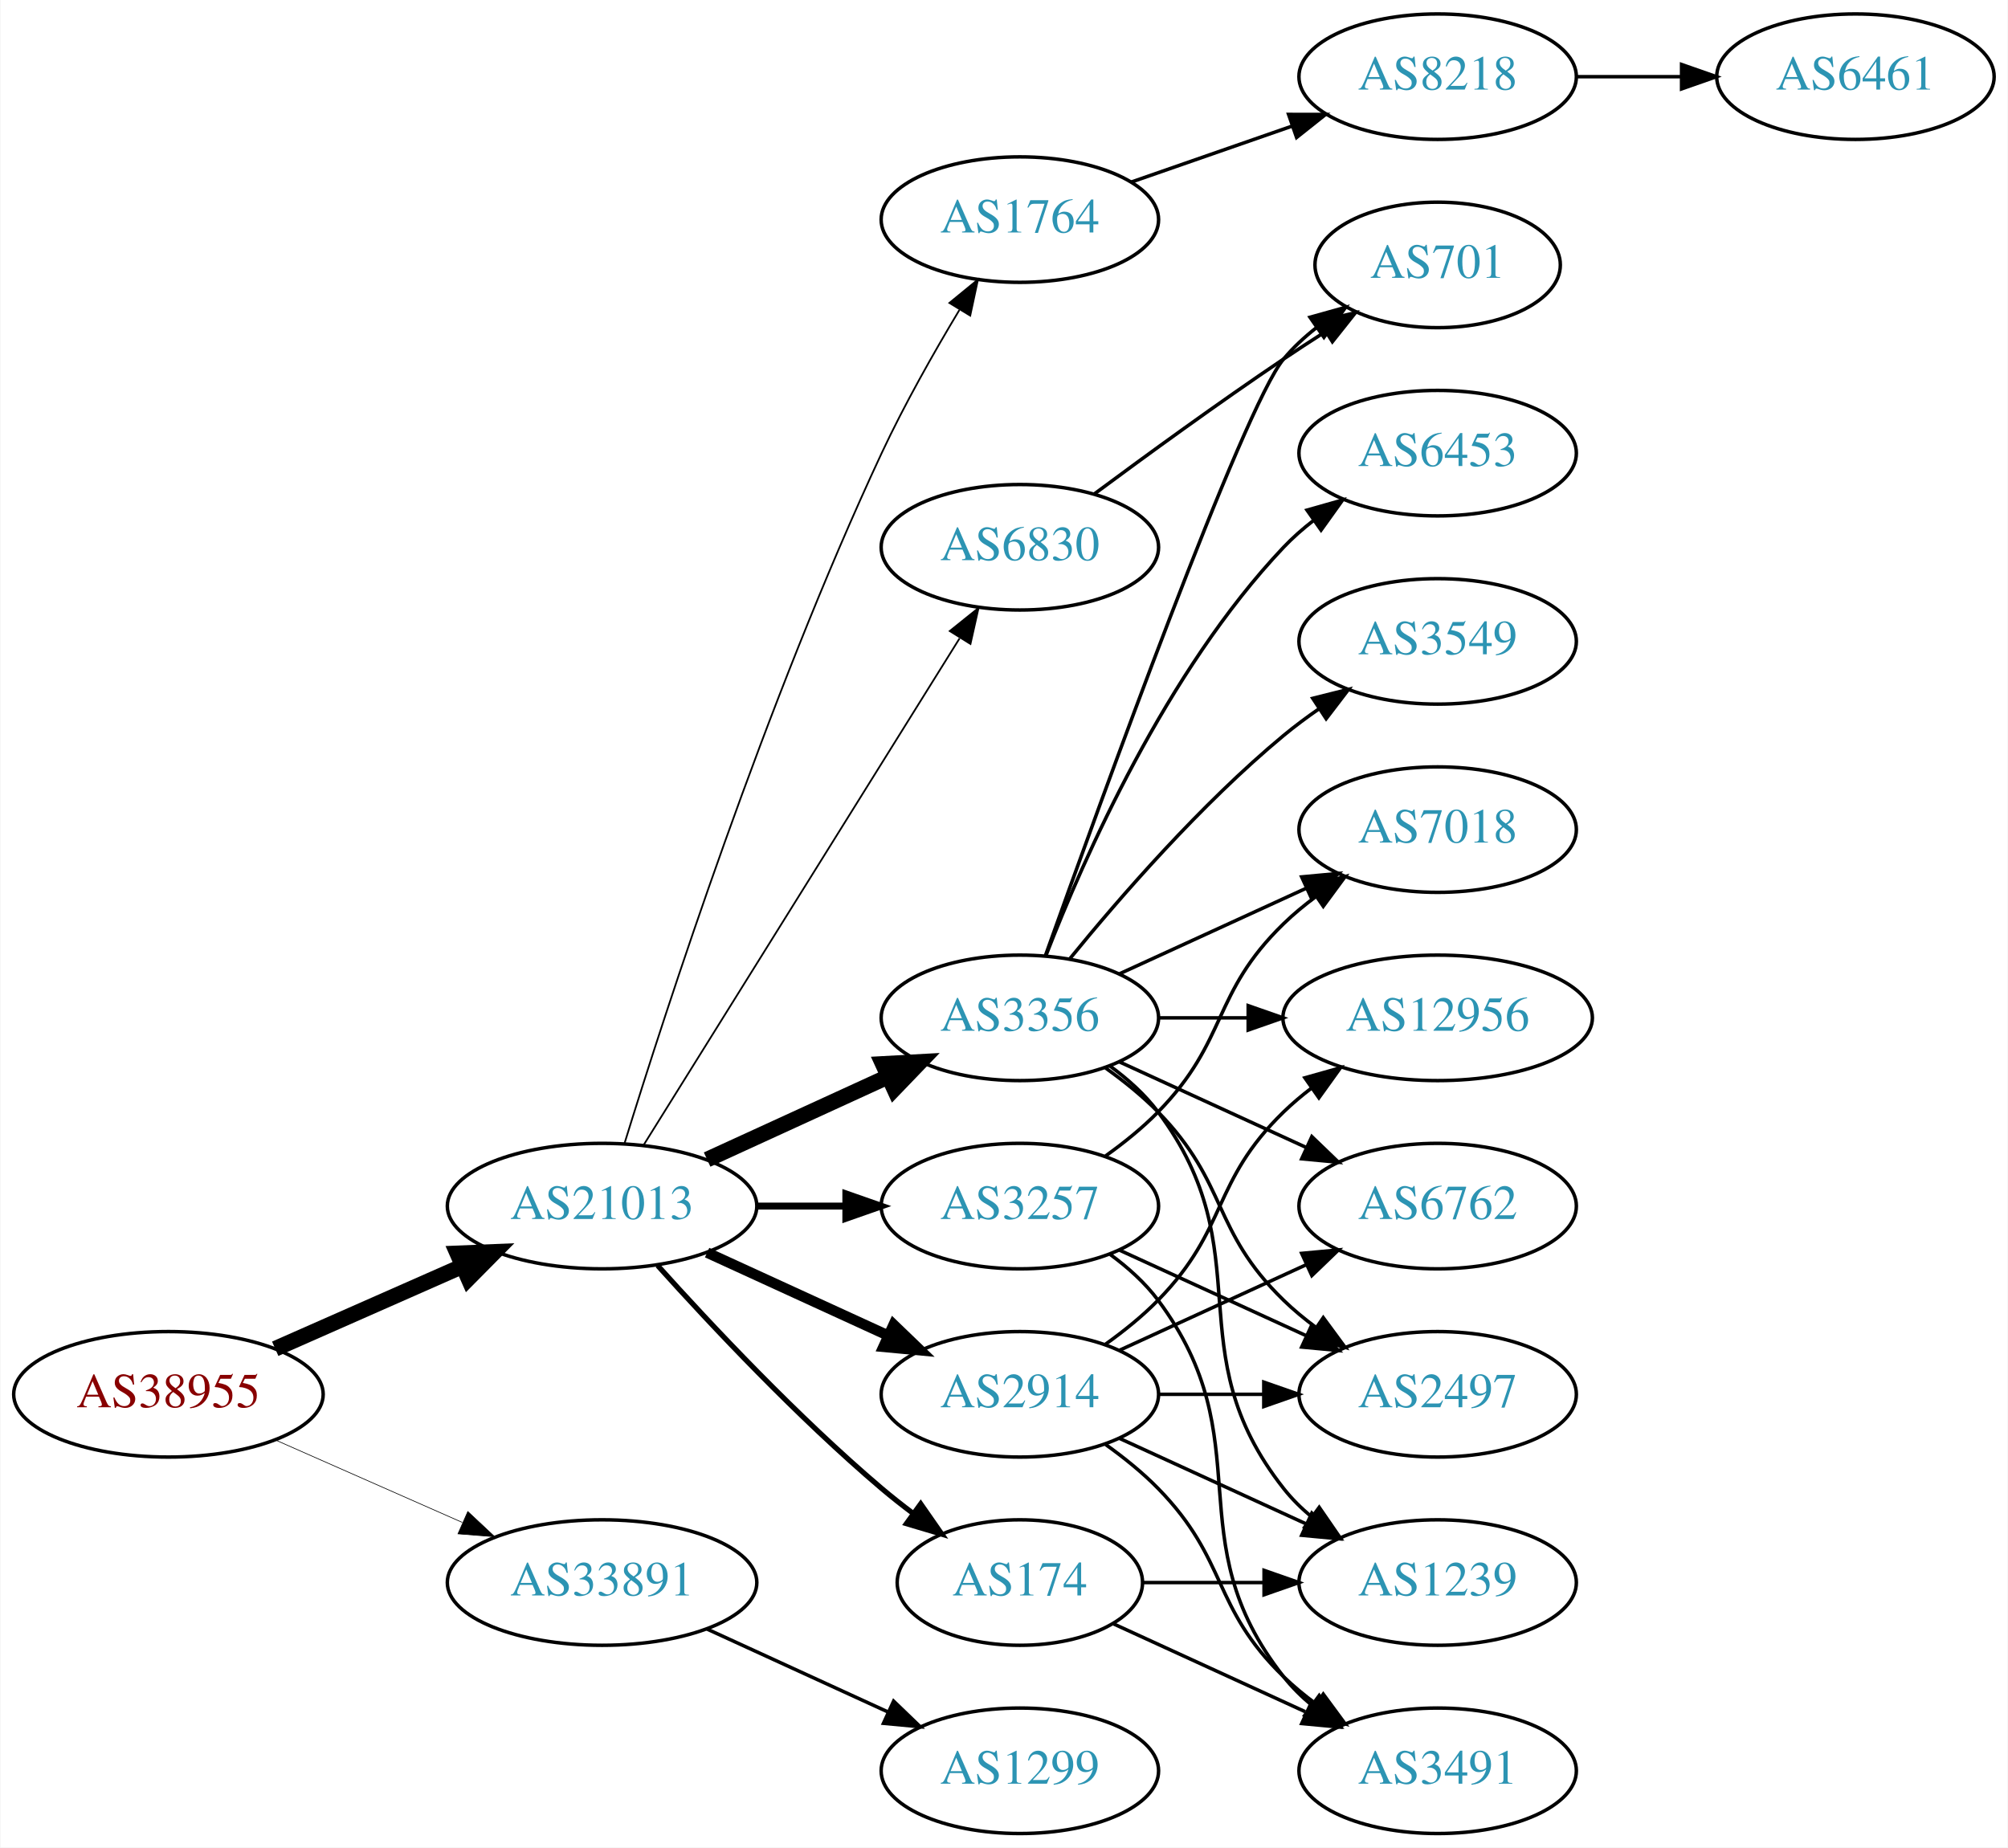
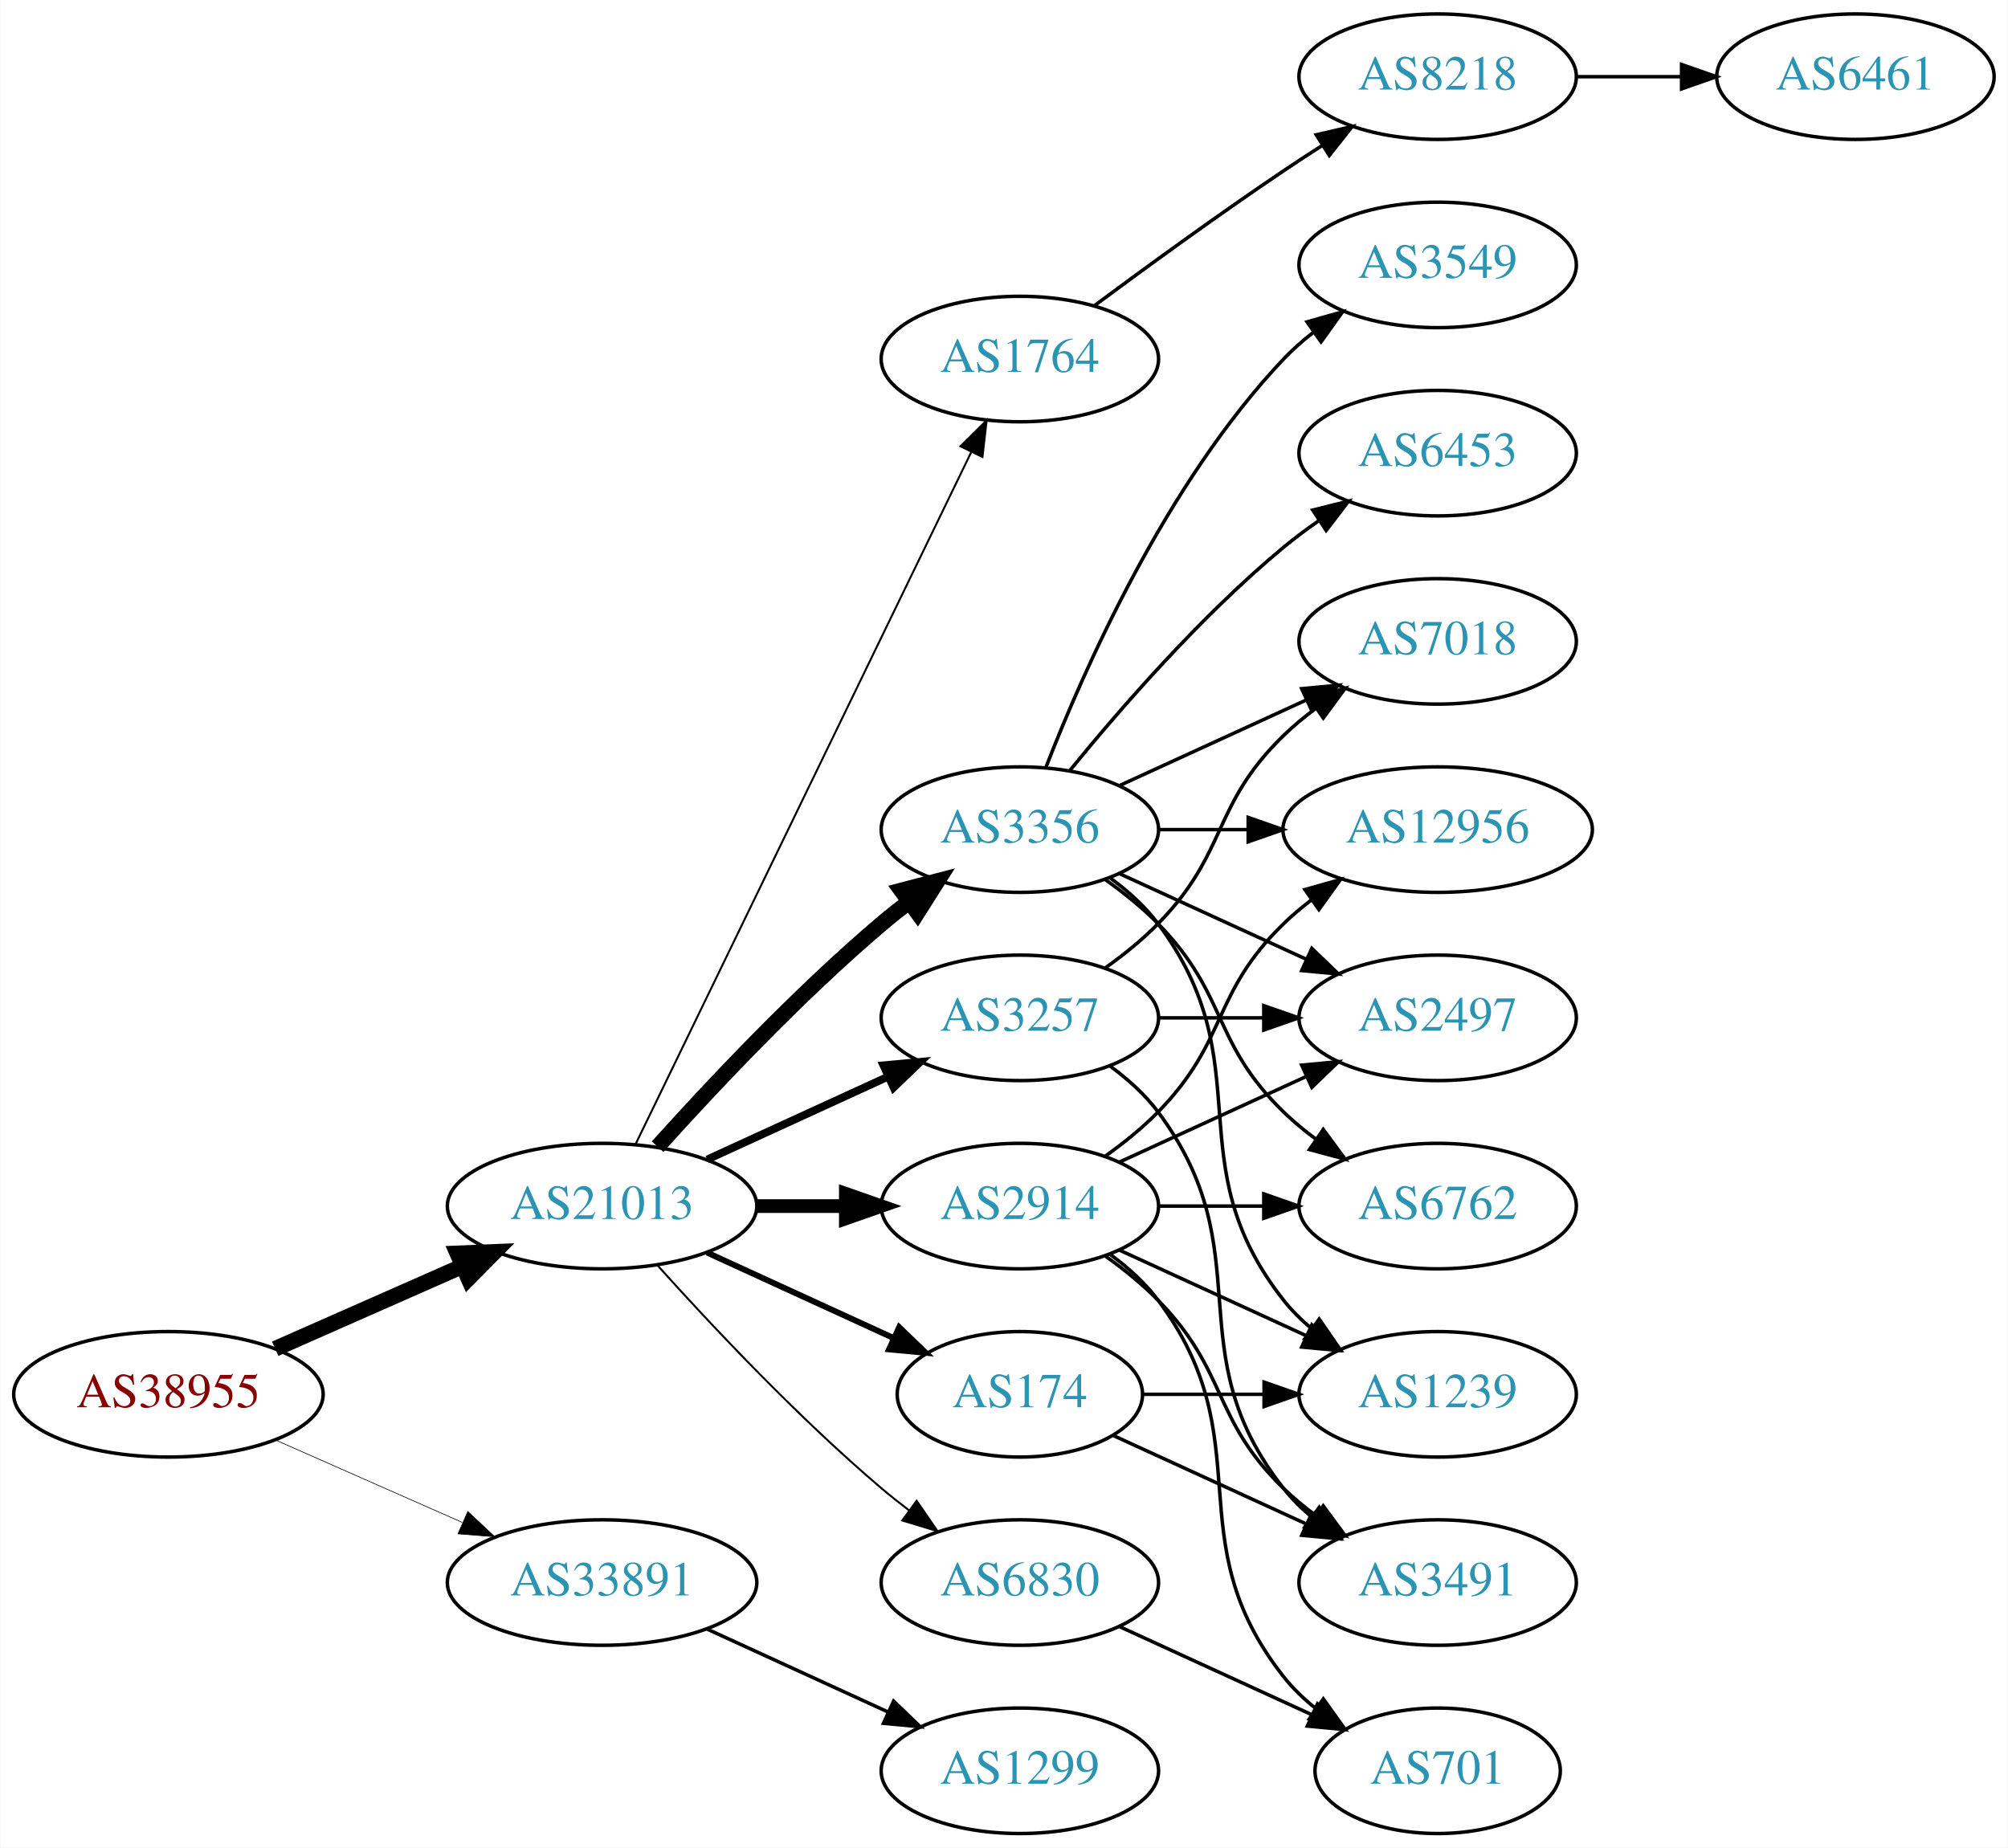
<svg xmlns="http://www.w3.org/2000/svg" xmlns:xlink="http://www.w3.org/1999/xlink" width="576pt" height="530pt" viewBox="0.00 0.00 575.76 530.00">
  <g id="graph0" class="graph" transform="scale(1 1) rotate(0) translate(4 526)">
    <polygon fill="white" stroke="none" points="-4,4 -4,-526 571.762,-526 571.762,4 -4,4" />
    <g id="node1" class="node">
      <g id="a_node1">
        <a xlink:href="/asn/38955" xlink:title="AS38955 ~ World4You Internet Services GmbH [AT]">
          <ellipse fill="#ffffff" stroke="black" cx="44.196" cy="-126" rx="44.393" ry="18" />
          <text text-anchor="middle" x="44.196" y="-122.3" font-family="Times,serif" font-size="14.00" fill="#880000">AS38955</text>
        </a>
      </g>
    </g>
    <g id="node2" class="node">
      <g id="a_node2">
        <a xlink:href="/asn/21013" xlink:title="AS21013 ~ Wels, AT [AT]">
          <ellipse fill="#ffffff" stroke="black" cx="168.588" cy="-180" rx="44.393" ry="18" />
          <text text-anchor="middle" x="168.588" y="-176.3" font-family="Times,serif" font-size="14.00" fill="#2c94b3">AS21013</text>
        </a>
      </g>
    </g>
    <g id="edge1" class="edge">
      <path fill="none" stroke="black" stroke-width="4.5" d="M74.824,-139.072C90.941,-146.183 111.081,-155.069 128.473,-162.742" />
      <polygon fill="black" stroke="black" stroke-width="4.5" points="127.071,-166.427 137.809,-166.861 130.249,-159.222 127.071,-166.427" />
    </g>
    <g id="node3" class="node">
      <g id="a_node3">
        <a xlink:href="/asn/33891" xlink:title="AS33891 ~ CORE-BACKBONE GMBH GLOBAL NETWORK [DE]">
          <ellipse fill="#ffffff" stroke="black" cx="168.588" cy="-72" rx="44.393" ry="18" />
          <text text-anchor="middle" x="168.588" y="-68.3" font-family="Times,serif" font-size="14.00" fill="#2c94b3">AS33891</text>
        </a>
      </g>
    </g>
    <g id="edge2" class="edge">
      <path fill="none" stroke="black" stroke-width="0.188" d="M74.824,-112.928C90.941,-105.817 111.081,-96.931 128.473,-89.258" />
      <polygon fill="black" stroke="black" stroke-width="0.188" points="130.073,-92.377 137.809,-85.139 127.247,-85.973 130.073,-92.377" />
    </g>
    <g id="node4" class="node">
      <g id="a_node4">
-         <a xlink:href="/asn/3356" xlink:title="AS3356 ~ Level 3 Parent, LLC [US]">
-           <ellipse fill="#ffffff" stroke="black" cx="288.431" cy="-234" rx="39.794" ry="18" />
-           <text text-anchor="middle" x="288.431" y="-230.3" font-family="Times,serif" font-size="14.00" fill="#2c94b3">AS3356</text>
+         <a xlink:href="/asn/1764" xlink:title="AS1764 ~ NEXTLAYER-AS [AT]">
+           <ellipse fill="#ffffff" stroke="black" cx="288.431" cy="-423" rx="39.794" ry="18" />
+           <text text-anchor="middle" x="288.431" y="-419.3" font-family="Times,serif" font-size="14.00" fill="#2c94b3">AS1764</text>
        </a>
      </g>
    </g>
    <g id="edge3" class="edge">
-       <path fill="none" stroke="black" stroke-width="4.5" d="M198.718,-193.348C214.329,-200.502 233.727,-209.391 250.399,-217.03" />
-       <polygon fill="black" stroke="black" stroke-width="4.5" points="249.119,-220.775 259.851,-221.362 252.4,-213.616 249.119,-220.775" />
+       <path fill="none" stroke="black" stroke-width="0.562" d="M178.253,-197.868C198.734,-240.101 250.221,-346.272 274.447,-396.227" />
+       <polygon fill="black" stroke="black" stroke-width="0.562" points="271.399,-397.963 278.912,-405.433 277.697,-394.908 271.399,-397.963" />
    </g>
    <g id="node5" class="node">
      <g id="a_node5">
-         <a xlink:href="/asn/2914" xlink:title="AS2914 ~ NTT America, Inc. [US]">
-           <ellipse fill="#ffffff" stroke="black" cx="288.431" cy="-126" rx="39.794" ry="18" />
-           <text text-anchor="middle" x="288.431" y="-122.3" font-family="Times,serif" font-size="14.00" fill="#2c94b3">AS2914</text>
+         <a xlink:href="/asn/3356" xlink:title="AS3356 ~ Level 3 Parent, LLC [US]">
+           <ellipse fill="#ffffff" stroke="black" cx="288.431" cy="-288" rx="39.794" ry="18" />
+           <text text-anchor="middle" x="288.431" y="-284.3" font-family="Times,serif" font-size="14.00" fill="#2c94b3">AS3356</text>
        </a>
      </g>
    </g>
    <g id="edge4" class="edge">
-       <path fill="none" stroke="black" stroke-width="3" d="M198.718,-166.652C214.329,-159.498 233.727,-150.609 250.399,-142.97" />
-       <polygon fill="black" stroke="black" stroke-width="3" points="252.218,-145.986 259.851,-138.638 249.302,-139.622 252.218,-145.986" />
+       <path fill="none" stroke="black" stroke-width="4.5" d="M184.521,-197.044C199.847,-214.097 224.782,-240.65 248.784,-261 251.281,-263.117 253.942,-265.232 256.653,-267.293" />
+       <polygon fill="black" stroke="black" stroke-width="4.5" points="254.432,-270.547 264.83,-273.266 259.077,-264.188 254.432,-270.547" />
    </g>
    <g id="node6" class="node">
      <g id="a_node6">
-         <a xlink:href="/asn/1764" xlink:title="AS1764 ~ NEXTLAYER-AS [AT]">
-           <ellipse fill="#ffffff" stroke="black" cx="288.431" cy="-463" rx="39.794" ry="18" />
-           <text text-anchor="middle" x="288.431" y="-459.3" font-family="Times,serif" font-size="14.00" fill="#2c94b3">AS1764</text>
+         <a xlink:href="/asn/3257" xlink:title="AS3257 ~ GTT [DE]">
+           <ellipse fill="#ffffff" stroke="black" cx="288.431" cy="-234" rx="39.794" ry="18" />
+           <text text-anchor="middle" x="288.431" y="-230.3" font-family="Times,serif" font-size="14.00" fill="#2c94b3">AS3257</text>
        </a>
      </g>
    </g>
    <g id="edge5" class="edge">
-       <path fill="none" stroke="black" stroke-width="0.5" d="M175.047,-198.059C186.673,-235.688 215.546,-324.902 248.784,-396 255.31,-409.959 263.751,-424.866 271.078,-437.066" />
-       <polygon fill="black" stroke="black" stroke-width="0.5" points="268.216,-439.095 276.414,-445.807 274.191,-435.448 268.216,-439.095" />
+       <path fill="none" stroke="black" stroke-width="2.25" d="M198.718,-193.348C214.329,-200.502 233.727,-209.391 250.399,-217.03" />
+       <polygon fill="black" stroke="black" stroke-width="2.25" points="249.302,-220.378 259.851,-221.362 252.218,-214.014 249.302,-220.378" />
    </g>
    <g id="node7" class="node">
      <g id="a_node7">
-         <a xlink:href="/asn/3257" xlink:title="AS3257 ~ GTT [DE]">
-           <ellipse fill="#ffffff" stroke="black" cx="288.431" cy="-180" rx="39.794" ry="18" />
-           <text text-anchor="middle" x="288.431" y="-176.3" font-family="Times,serif" font-size="14.00" fill="#2c94b3">AS3257</text>
+         <a xlink:href="/asn/174" xlink:title="AS174 ~ Cogent Communications [US]">
+           <ellipse fill="#ffffff" stroke="black" cx="288.431" cy="-126" rx="35.194" ry="18" />
+           <text text-anchor="middle" x="288.431" y="-122.3" font-family="Times,serif" font-size="14.00" fill="#2c94b3">AS174</text>
        </a>
      </g>
    </g>
    <g id="edge6" class="edge">
-       <path fill="none" stroke="black" stroke-width="2" d="M212.799,-180C221.112,-180 229.875,-180 238.357,-180" />
-       <polygon fill="black" stroke="black" stroke-width="2" points="238.516,-183.5 248.516,-180 238.516,-176.5 238.516,-183.5" />
+       <path fill="none" stroke="black" stroke-width="1.688" d="M198.718,-166.652C214.935,-159.22 235.238,-149.917 252.327,-142.086" />
+       <polygon fill="black" stroke="black" stroke-width="1.688" points="253.811,-145.256 261.444,-137.908 250.895,-138.892 253.811,-145.256" />
    </g>
    <g id="node8" class="node">
      <g id="a_node8">
-         <a xlink:href="/asn/6830" xlink:title="AS6830 ~ LGI-UPC [AT]">
-           <ellipse fill="#ffffff" stroke="black" cx="288.431" cy="-369" rx="39.794" ry="18" />
-           <text text-anchor="middle" x="288.431" y="-365.3" font-family="Times,serif" font-size="14.00" fill="#2c94b3">AS6830</text>
+         <a xlink:href="/asn/2914" xlink:title="AS2914 ~ NTT America, Inc. [US]">
+           <ellipse fill="#ffffff" stroke="black" cx="288.431" cy="-180" rx="39.794" ry="18" />
+           <text text-anchor="middle" x="288.431" y="-176.3" font-family="Times,serif" font-size="14.00" fill="#2c94b3">AS2914</text>
        </a>
      </g>
    </g>
    <g id="edge7" class="edge">
-       <path fill="none" stroke="black" stroke-width="0.5" d="M180.463,-197.442C201.247,-230.775 246.707,-303.686 271.136,-342.866" />
-       <polygon fill="black" stroke="black" stroke-width="0.5" points="268.321,-344.966 276.582,-351.6 274.261,-341.263 268.321,-344.966" />
+       <path fill="none" stroke="black" stroke-width="3.938" d="M212.799,-180C221.112,-180 229.875,-180 238.357,-180" />
+       <polygon fill="black" stroke="black" stroke-width="3.938" points="238.516,-183.5 248.516,-180 238.516,-176.5 238.516,-183.5" />
    </g>
    <g id="node9" class="node">
      <g id="a_node9">
-         <a xlink:href="/asn/174" xlink:title="AS174 ~ Cogent Communications [US]">
-           <ellipse fill="#ffffff" stroke="black" cx="288.431" cy="-72" rx="35.194" ry="18" />
-           <text text-anchor="middle" x="288.431" y="-68.3" font-family="Times,serif" font-size="14.00" fill="#2c94b3">AS174</text>
+         <a xlink:href="/asn/6830" xlink:title="AS6830 ~ LGI-UPC [AT]">
+           <ellipse fill="#ffffff" stroke="black" cx="288.431" cy="-72" rx="39.794" ry="18" />
+           <text text-anchor="middle" x="288.431" y="-68.3" font-family="Times,serif" font-size="14.00" fill="#2c94b3">AS6830</text>
        </a>
      </g>
    </g>
    <g id="edge8" class="edge">
-       <path fill="none" stroke="black" stroke-width="1.5" d="M184.521,-162.956C199.847,-145.903 224.782,-119.35 248.784,-99 251.637,-96.582 254.702,-94.167 257.813,-91.831" />
-       <polygon fill="black" stroke="black" stroke-width="1.5" points="259.986,-94.578 266.041,-85.884 255.886,-88.905 259.986,-94.578" />
+       <path fill="none" stroke="black" stroke-width="0.562" d="M184.521,-162.956C199.847,-145.903 224.782,-119.35 248.784,-99 251.281,-96.883 253.942,-94.768 256.653,-92.707" />
+       <polygon fill="black" stroke="black" stroke-width="0.562" points="258.819,-95.459 264.83,-86.734 254.69,-89.806 258.819,-95.459" />
    </g>
    <g id="node21" class="node">
      <g id="a_node21">
        <a xlink:href="/asn/1299" xlink:title="AS1299 ~ Telia Carrier [EU]">
          <ellipse fill="#ffffff" stroke="black" cx="288.431" cy="-18" rx="39.794" ry="18" />
          <text text-anchor="middle" x="288.431" y="-14.3" font-family="Times,serif" font-size="14.00" fill="#2c94b3">AS1299</text>
        </a>
      </g>
    </g>
    <g id="edge30" class="edge">
      <path fill="none" stroke="black" d="M198.718,-58.652C214.329,-51.498 233.727,-42.609 250.399,-34.969" />
      <polygon fill="black" stroke="black" points="252.218,-37.986 259.851,-30.638 249.302,-31.622 252.218,-37.986" />
    </g>
    <g id="node10" class="node">
      <g id="a_node10">
+         <a xlink:href="/asn/8218" xlink:title="AS8218 ~ legacy Neotelecoms [FR]">
+           <ellipse fill="#ffffff" stroke="black" cx="408.273" cy="-504" rx="39.794" ry="18" />
+           <text text-anchor="middle" x="408.273" y="-500.3" font-family="Times,serif" font-size="14.00" fill="#2c94b3">AS8218</text>
+         </a>
+       </g>
+     </g>
+     <g id="edge9" class="edge">
+       <path fill="none" stroke="black" d="M309.761,-438.277C324.623,-449.304 345.368,-464.407 364.077,-477 367.626,-479.389 371.377,-481.839 375.125,-484.242" />
+       <polygon fill="black" stroke="black" points="373.451,-487.325 383.774,-489.712 377.193,-481.409 373.451,-487.325" />
+     </g>
+     <g id="node12" class="node">
+       <g id="a_node12">
+         <a xlink:href="/asn/3549" xlink:title="AS3549 ~ Level 3 Parent, LLC [US]">
+           <ellipse fill="#ffffff" stroke="black" cx="408.273" cy="-450" rx="39.794" ry="18" />
+           <text text-anchor="middle" x="408.273" y="-446.3" font-family="Times,serif" font-size="14.00" fill="#2c94b3">AS3549</text>
+         </a>
+       </g>
+     </g>
+     <g id="edge11" class="edge">
+       <path fill="none" stroke="black" d="M295.954,-305.994C306.704,-333.728 330.362,-387.429 364.077,-423 366.663,-425.728 369.581,-428.294 372.649,-430.677" />
+       <polygon fill="black" stroke="black" points="370.803,-433.658 380.997,-436.543 374.827,-427.93 370.803,-433.658" />
+     </g>
+     <g id="node13" class="node">
+       <g id="a_node13">
+         <a xlink:href="/asn/1239" xlink:title="AS1239 ~ Sprint [US]">
+           <ellipse fill="#ffffff" stroke="black" cx="408.273" cy="-126" rx="39.794" ry="18" />
+           <text text-anchor="middle" x="408.273" y="-122.3" font-family="Times,serif" font-size="14.00" fill="#2c94b3">AS1239</text>
+         </a>
+       </g>
+     </g>
+     <g id="edge12" class="edge">
+       <path fill="none" stroke="black" d="M314.362,-274.118C319.438,-270.389 324.356,-265.984 328.077,-261 358.349,-220.458 332.779,-192.754 364.077,-153 366.402,-150.047 369.146,-147.33 372.105,-144.853" />
+       <polygon fill="black" stroke="black" points="374.298,-147.585 380.302,-138.855 370.165,-141.936 374.298,-147.585" />
+     </g>
+     <g id="node14" class="node">
+       <g id="a_node14">
        <a xlink:href="/asn/2497" xlink:title="AS2497 ~ Internet Initiative Japan Inc. [JP]">
-           <ellipse fill="#ffffff" stroke="black" cx="408.273" cy="-126" rx="39.794" ry="18" />
-           <text text-anchor="middle" x="408.273" y="-122.3" font-family="Times,serif" font-size="14.00" fill="#2c94b3">AS2497</text>
-         </a>
-       </g>
-     </g>
-     <g id="edge9" class="edge">
-       <path fill="none" stroke="black" d="M313.025,-219.611C318.281,-215.852 323.613,-211.563 328.077,-207 348.25,-186.383 343.384,-173.094 364.077,-153 366.922,-150.237 370.096,-147.614 373.396,-145.166" />
-       <polygon fill="black" stroke="black" points="375.462,-147.994 381.744,-139.462 371.513,-142.214 375.462,-147.994" />
-     </g>
-     <g id="node11" class="node">
-       <g id="a_node11">
+           <ellipse fill="#ffffff" stroke="black" cx="408.273" cy="-234" rx="39.794" ry="18" />
+           <text text-anchor="middle" x="408.273" y="-230.3" font-family="Times,serif" font-size="14.00" fill="#2c94b3">AS2497</text>
+         </a>
+       </g>
+     </g>
+     <g id="edge13" class="edge">
+       <path fill="none" stroke="black" d="M317.06,-275.339C333.017,-268.027 353.287,-258.739 370.57,-250.819" />
+       <polygon fill="black" stroke="black" points="372.185,-253.929 379.818,-246.581 369.269,-247.565 372.185,-253.929" />
+     </g>
+     <g id="node15" class="node">
+       <g id="a_node15">
        <a xlink:href="/asn/6762" xlink:title="AS6762 ~ TELECOM ITALIA SPARKLE S.p.A. [IT]">
          <ellipse fill="#ffffff" stroke="black" cx="408.273" cy="-180" rx="39.794" ry="18" />
          <text text-anchor="middle" x="408.273" y="-176.3" font-family="Times,serif" font-size="14.00" fill="#2c94b3">AS6762</text>
        </a>
      </g>
    </g>
-     <g id="edge10" class="edge">
-       <path fill="none" stroke="black" d="M317.06,-221.339C333.017,-214.027 353.287,-204.739 370.57,-196.819" />
-       <polygon fill="black" stroke="black" points="372.185,-199.929 379.818,-192.581 369.269,-193.565 372.185,-199.929" />
-     </g>
-     <g id="node12" class="node">
-       <g id="a_node12">
-         <a xlink:href="/asn/12956" xlink:title="AS12956 ~ TELXIUS [ES]">
-           <ellipse fill="#ffffff" stroke="black" cx="408.273" cy="-234" rx="44.393" ry="18" />
-           <text text-anchor="middle" x="408.273" y="-230.3" font-family="Times,serif" font-size="14.00" fill="#2c94b3">AS12956</text>
-         </a>
-       </g>
-     </g>
-     <g id="edge11" class="edge">
-       <path fill="none" stroke="black" d="M328.343,-234C336.446,-234 345.121,-234 353.648,-234" />
-       <polygon fill="black" stroke="black" points="353.925,-237.5 363.925,-234 353.925,-230.5 353.925,-237.5" />
-     </g>
-     <g id="node13" class="node">
-       <g id="a_node13">
+     <g id="edge14" class="edge">
+       <path fill="none" stroke="black" d="M313.025,-273.611C318.281,-269.852 323.613,-265.563 328.077,-261 348.25,-240.383 343.384,-227.094 364.077,-207 366.922,-204.237 370.096,-201.614 373.396,-199.166" />
+       <polygon fill="black" stroke="black" points="375.462,-201.994 381.744,-193.462 371.513,-196.214 375.462,-201.994" />
+     </g>
+     <g id="node16" class="node">
+       <g id="a_node16">
        <a xlink:href="/asn/6453" xlink:title="AS6453 ~ TATA COMMUNICATIONS (AMERICA) INC [US]">
          <ellipse fill="#ffffff" stroke="black" cx="408.273" cy="-396" rx="39.794" ry="18" />
          <text text-anchor="middle" x="408.273" y="-392.3" font-family="Times,serif" font-size="14.00" fill="#2c94b3">AS6453</text>
        </a>
      </g>
    </g>
-     <g id="edge12" class="edge">
-       <path fill="none" stroke="black" d="M295.954,-251.994C306.704,-279.728 330.362,-333.429 364.077,-369 366.663,-371.728 369.581,-374.294 372.649,-376.677" />
-       <polygon fill="black" stroke="black" points="370.803,-379.658 380.997,-382.543 374.827,-373.93 370.803,-379.658" />
-     </g>
-     <g id="node14" class="node">
-       <g id="a_node14">
-         <a xlink:href="/asn/3549" xlink:title="AS3549 ~ Level 3 Parent, LLC [US]">
+     <g id="edge15" class="edge">
+       <path fill="none" stroke="black" d="M302.85,-305.065C316.964,-322.375 340.379,-349.345 364.077,-369 367.294,-371.668 370.794,-374.27 374.365,-376.741" />
+       <polygon fill="black" stroke="black" points="372.442,-379.666 382.721,-382.236 376.288,-373.817 372.442,-379.666" />
+     </g>
+     <g id="node17" class="node">
+       <g id="a_node17">
+         <a xlink:href="/asn/12956" xlink:title="AS12956 ~ TELXIUS [ES]">
+           <ellipse fill="#ffffff" stroke="black" cx="408.273" cy="-288" rx="44.393" ry="18" />
+           <text text-anchor="middle" x="408.273" y="-284.3" font-family="Times,serif" font-size="14.00" fill="#2c94b3">AS12956</text>
+         </a>
+       </g>
+     </g>
+     <g id="edge16" class="edge">
+       <path fill="none" stroke="black" d="M328.343,-288C336.446,-288 345.121,-288 353.648,-288" />
+       <polygon fill="black" stroke="black" points="353.925,-291.5 363.925,-288 353.925,-284.5 353.925,-291.5" />
+     </g>
+     <g id="node18" class="node">
+       <g id="a_node18">
+         <a xlink:href="/asn/7018" xlink:title="AS7018 ~ AT&amp;T Services, Inc. [US]">
          <ellipse fill="#ffffff" stroke="black" cx="408.273" cy="-342" rx="39.794" ry="18" />
-           <text text-anchor="middle" x="408.273" y="-338.3" font-family="Times,serif" font-size="14.00" fill="#2c94b3">AS3549</text>
-         </a>
-       </g>
-     </g>
-     <g id="edge13" class="edge">
-       <path fill="none" stroke="black" d="M302.85,-251.065C316.964,-268.375 340.379,-295.345 364.077,-315 367.294,-317.668 370.794,-320.27 374.365,-322.741" />
-       <polygon fill="black" stroke="black" points="372.442,-325.666 382.721,-328.236 376.288,-319.817 372.442,-325.666" />
-     </g>
-     <g id="node15" class="node">
-       <g id="a_node15">
-         <a xlink:href="/asn/701" xlink:title="AS701 ~ UUNET [US]">
-           <ellipse fill="#ffffff" stroke="black" cx="408.273" cy="-450" rx="35.194" ry="18" />
-           <text text-anchor="middle" x="408.273" y="-446.3" font-family="Times,serif" font-size="14.00" fill="#2c94b3">AS701</text>
-         </a>
-       </g>
-     </g>
-     <g id="edge14" class="edge">
-       <path fill="none" stroke="black" d="M295.761,-251.86C311.602,-296.267 352.511,-409.103 364.077,-423 366.814,-426.288 370.059,-429.298 373.522,-432.017" />
-       <polygon fill="black" stroke="black" points="371.658,-434.983 381.863,-437.827 375.659,-429.239 371.658,-434.983" />
-     </g>
-     <g id="node16" class="node">
-       <g id="a_node16">
-         <a xlink:href="/asn/1239" xlink:title="AS1239 ~ Sprint [US]">
+           <text text-anchor="middle" x="408.273" y="-338.3" font-family="Times,serif" font-size="14.00" fill="#2c94b3">AS7018</text>
+         </a>
+       </g>
+     </g>
+     <g id="edge17" class="edge">
+       <path fill="none" stroke="black" d="M317.06,-300.661C333.017,-307.973 353.287,-317.261 370.57,-325.181" />
+       <polygon fill="black" stroke="black" points="369.269,-328.435 379.818,-329.419 372.185,-322.071 369.269,-328.435" />
+     </g>
+     <g id="edge20" class="edge">
+       <path fill="none" stroke="black" d="M328.343,-234C337.897,-234 348.246,-234 358.209,-234" />
+       <polygon fill="black" stroke="black" points="358.402,-237.5 368.402,-234 358.402,-230.5 358.402,-237.5" />
+     </g>
+     <g id="edge19" class="edge">
+       <path fill="none" stroke="black" d="M313.025,-248.389C318.281,-252.148 323.613,-256.437 328.077,-261 348.25,-281.617 343.384,-294.906 364.077,-315 366.922,-317.763 370.096,-320.386 373.396,-322.834" />
+       <polygon fill="black" stroke="black" points="371.513,-325.786 381.744,-328.538 375.462,-320.006 371.513,-325.786" />
+     </g>
+     <g id="node19" class="node">
+       <g id="a_node19">
+         <a xlink:href="/asn/3491" xlink:title="AS3491 ~ PCCW Global, Inc. [US]">
          <ellipse fill="#ffffff" stroke="black" cx="408.273" cy="-72" rx="39.794" ry="18" />
-           <text text-anchor="middle" x="408.273" y="-68.3" font-family="Times,serif" font-size="14.00" fill="#2c94b3">AS1239</text>
-         </a>
-       </g>
-     </g>
-     <g id="edge15" class="edge">
+           <text text-anchor="middle" x="408.273" y="-68.3" font-family="Times,serif" font-size="14.00" fill="#2c94b3">AS3491</text>
+         </a>
+       </g>
+     </g>
+     <g id="edge18" class="edge">
      <path fill="none" stroke="black" d="M314.362,-220.118C319.438,-216.389 324.356,-211.984 328.077,-207 358.349,-166.458 332.779,-138.754 364.077,-99 366.402,-96.047 369.146,-93.33 372.105,-90.853" />
      <polygon fill="black" stroke="black" points="374.298,-93.585 380.302,-84.855 370.165,-87.936 374.298,-93.585" />
    </g>
-     <g id="node17" class="node">
-       <g id="a_node17">
-         <a xlink:href="/asn/7018" xlink:title="AS7018 ~ AT&amp;T Services, Inc. [US]">
-           <ellipse fill="#ffffff" stroke="black" cx="408.273" cy="-288" rx="39.794" ry="18" />
-           <text text-anchor="middle" x="408.273" y="-284.3" font-family="Times,serif" font-size="14.00" fill="#2c94b3">AS7018</text>
-         </a>
-       </g>
-     </g>
-     <g id="edge16" class="edge">
-       <path fill="none" stroke="black" d="M317.06,-246.661C333.017,-253.973 353.287,-263.261 370.57,-271.181" />
-       <polygon fill="black" stroke="black" points="369.269,-274.435 379.818,-275.419 372.185,-268.071 369.269,-274.435" />
+     <g id="edge21" class="edge">
+       <path fill="none" stroke="black" d="M323.833,-126C334.657,-126 346.824,-126 358.451,-126" />
+       <polygon fill="black" stroke="black" points="358.482,-129.5 368.482,-126 358.482,-122.5 358.482,-129.5" />
+     </g>
+     <g id="edge22" class="edge">
+       <path fill="none" stroke="black" d="M315.292,-114.149C331.413,-106.762 352.415,-97.138 370.28,-88.952" />
+       <polygon fill="black" stroke="black" points="372.199,-91.923 379.832,-84.575 369.282,-85.559 372.199,-91.923" />
+     </g>
+     <g id="edge25" class="edge">
+       <path fill="none" stroke="black" d="M317.06,-167.339C333.017,-160.027 353.287,-150.739 370.57,-142.819" />
+       <polygon fill="black" stroke="black" points="372.185,-145.929 379.818,-138.581 369.269,-139.565 372.185,-145.929" />
+     </g>
+     <g id="edge26" class="edge">
+       <path fill="none" stroke="black" d="M317.06,-192.661C333.017,-199.973 353.287,-209.261 370.57,-217.181" />
+       <polygon fill="black" stroke="black" points="369.269,-220.435 379.818,-221.419 372.185,-214.071 369.269,-220.435" />
    </g>
    <g id="edge23" class="edge">
-       <path fill="none" stroke="black" d="M328.343,-126C337.897,-126 348.246,-126 358.209,-126" />
-       <polygon fill="black" stroke="black" points="358.402,-129.5 368.402,-126 358.402,-122.5 358.402,-129.5" />
-     </g>
-     <g id="edge21" class="edge">
-       <path fill="none" stroke="black" d="M317.06,-138.661C333.017,-145.973 353.287,-155.261 370.57,-163.181" />
-       <polygon fill="black" stroke="black" points="369.269,-166.435 379.818,-167.419 372.185,-160.071 369.269,-166.435" />
-     </g>
-     <g id="edge19" class="edge">
-       <path fill="none" stroke="black" d="M313.025,-140.389C318.281,-144.148 323.613,-148.437 328.077,-153 348.25,-173.617 343.384,-186.906 364.077,-207 366.564,-209.414 369.301,-211.722 372.154,-213.9" />
-       <polygon fill="black" stroke="black" points="370.192,-216.798 380.39,-219.671 374.209,-211.066 370.192,-216.798" />
-     </g>
-     <g id="edge22" class="edge">
-       <path fill="none" stroke="black" d="M317.06,-113.339C333.017,-106.027 353.287,-96.739 370.57,-88.819" />
-       <polygon fill="black" stroke="black" points="372.185,-91.929 379.818,-84.581 369.269,-85.565 372.185,-91.929" />
+       <path fill="none" stroke="black" d="M328.343,-180C337.897,-180 348.246,-180 358.209,-180" />
+       <polygon fill="black" stroke="black" points="358.402,-183.5 368.402,-180 358.402,-176.5 358.402,-183.5" />
+     </g>
+     <g id="edge24" class="edge">
+       <path fill="none" stroke="black" d="M313.025,-194.389C318.281,-198.148 323.613,-202.437 328.077,-207 348.25,-227.617 343.384,-240.906 364.077,-261 366.564,-263.414 369.301,-265.722 372.154,-267.9" />
+       <polygon fill="black" stroke="black" points="370.192,-270.798 380.39,-273.671 374.209,-265.066 370.192,-270.798" />
+     </g>
+     <g id="edge27" class="edge">
+       <path fill="none" stroke="black" d="M313.025,-165.611C318.281,-161.852 323.613,-157.563 328.077,-153 348.25,-132.383 343.384,-119.094 364.077,-99 366.922,-96.237 370.096,-93.614 373.396,-91.166" />
+       <polygon fill="black" stroke="black" points="375.462,-93.993 381.744,-85.462 371.513,-88.214 375.462,-93.993" />
    </g>
    <g id="node20" class="node">
      <g id="a_node20">
-         <a xlink:href="/asn/3491" xlink:title="AS3491 ~ PCCW Global, Inc. [US]">
-           <ellipse fill="#ffffff" stroke="black" cx="408.273" cy="-18" rx="39.794" ry="18" />
-           <text text-anchor="middle" x="408.273" y="-14.3" font-family="Times,serif" font-size="14.00" fill="#2c94b3">AS3491</text>
-         </a>
-       </g>
-     </g>
-     <g id="edge20" class="edge">
-       <path fill="none" stroke="black" d="M313.025,-111.611C318.281,-107.852 323.613,-103.563 328.077,-99 348.25,-78.383 343.384,-65.094 364.077,-45 366.922,-42.237 370.096,-39.614 373.396,-37.166" />
-       <polygon fill="black" stroke="black" points="375.462,-39.993 381.744,-31.462 371.513,-34.214 375.462,-39.993" />
-     </g>
-     <g id="node18" class="node">
-       <g id="a_node18">
-         <a xlink:href="/asn/8218" xlink:title="AS8218 ~ legacy Neotelecoms [FR]">
-           <ellipse fill="#ffffff" stroke="black" cx="408.273" cy="-504" rx="39.794" ry="18" />
-           <text text-anchor="middle" x="408.273" y="-500.3" font-family="Times,serif" font-size="14.00" fill="#2c94b3">AS8218</text>
-         </a>
-       </g>
-     </g>
-     <g id="edge17" class="edge">
-       <path fill="none" stroke="black" d="M320.393,-473.772C334.489,-478.677 351.366,-484.548 366.479,-489.807" />
-       <polygon fill="black" stroke="black" points="365.514,-493.177 376.109,-493.157 367.815,-486.566 365.514,-493.177" />
-     </g>
-     <g id="edge26" class="edge">
-       <path fill="none" stroke="black" d="M317.06,-167.339C333.017,-160.027 353.287,-150.739 370.57,-142.819" />
-       <polygon fill="black" stroke="black" points="372.185,-145.929 379.818,-138.581 369.269,-139.565 372.185,-145.929" />
-     </g>
-     <g id="edge25" class="edge">
-       <path fill="none" stroke="black" d="M313.025,-194.389C318.281,-198.148 323.613,-202.437 328.077,-207 348.25,-227.617 343.384,-240.906 364.077,-261 366.922,-263.763 370.096,-266.386 373.396,-268.834" />
-       <polygon fill="black" stroke="black" points="371.513,-271.786 381.744,-274.538 375.462,-266.006 371.513,-271.786" />
-     </g>
-     <g id="edge24" class="edge">
-       <path fill="none" stroke="black" d="M314.362,-166.118C319.438,-162.389 324.356,-157.984 328.077,-153 358.349,-112.458 332.779,-84.754 364.077,-45 366.402,-42.047 369.146,-39.33 372.105,-36.853" />
-       <polygon fill="black" stroke="black" points="374.298,-39.585 380.302,-30.855 370.165,-33.936 374.298,-39.585" />
-     </g>
-     <g id="edge27" class="edge">
-       <path fill="none" stroke="black" d="M309.761,-384.277C324.623,-395.304 345.368,-410.407 364.077,-423 367.895,-425.569 371.945,-428.21 375.975,-430.786" />
-       <polygon fill="black" stroke="black" points="374.344,-433.895 384.669,-436.271 378.079,-427.975 374.344,-433.895" />
+         <a xlink:href="/asn/701" xlink:title="AS701 ~ UUNET [US]">
+           <ellipse fill="#ffffff" stroke="black" cx="408.273" cy="-18" rx="35.194" ry="18" />
+           <text text-anchor="middle" x="408.273" y="-14.3" font-family="Times,serif" font-size="14.00" fill="#2c94b3">AS701</text>
+         </a>
+       </g>
+     </g>
+     <g id="edge28" class="edge">
+       <path fill="none" stroke="black" d="M314.362,-166.118C319.438,-162.389 324.356,-157.984 328.077,-153 358.349,-112.458 332.779,-84.754 364.077,-45 366.724,-41.639 369.912,-38.584 373.344,-35.839" />
+       <polygon fill="black" stroke="black" points="375.482,-38.614 381.651,-30 371.457,-32.887 375.482,-38.614" />
    </g>
    <g id="edge29" class="edge">
-       <path fill="none" stroke="black" d="M323.833,-72C334.657,-72 346.824,-72 358.451,-72" />
-       <polygon fill="black" stroke="black" points="358.482,-75.5 368.482,-72 358.482,-68.5 358.482,-75.5" />
-     </g>
-     <g id="edge28" class="edge">
-       <path fill="none" stroke="black" d="M315.292,-60.15C331.413,-52.762 352.415,-43.138 370.28,-34.952" />
-       <polygon fill="black" stroke="black" points="372.199,-37.923 379.832,-30.575 369.282,-31.559 372.199,-37.923" />
-     </g>
-     <g id="node19" class="node">
-       <g id="a_node19">
+       <path fill="none" stroke="black" d="M317.06,-59.339C333.476,-51.817 354.457,-42.202 372.054,-34.139" />
+       <polygon fill="black" stroke="black" points="373.799,-37.189 381.432,-29.842 370.883,-30.826 373.799,-37.189" />
+     </g>
+     <g id="node11" class="node">
+       <g id="a_node11">
        <a xlink:href="/asn/6461" xlink:title="AS6461 ~ Zayo Bandwidth [US]">
          <ellipse fill="#ffffff" stroke="black" cx="528.116" cy="-504" rx="39.794" ry="18" />
          <text text-anchor="middle" x="528.116" y="-500.3" font-family="Times,serif" font-size="14.00" fill="#2c94b3">AS6461</text>
        </a>
      </g>
    </g>
-     <g id="edge18" class="edge">
+     <g id="edge10" class="edge">
      <path fill="none" stroke="black" d="M448.186,-504C457.739,-504 468.089,-504 478.052,-504" />
      <polygon fill="black" stroke="black" points="478.244,-507.5 488.244,-504 478.244,-500.5 478.244,-507.5" />
    </g>
  </g>
</svg>
